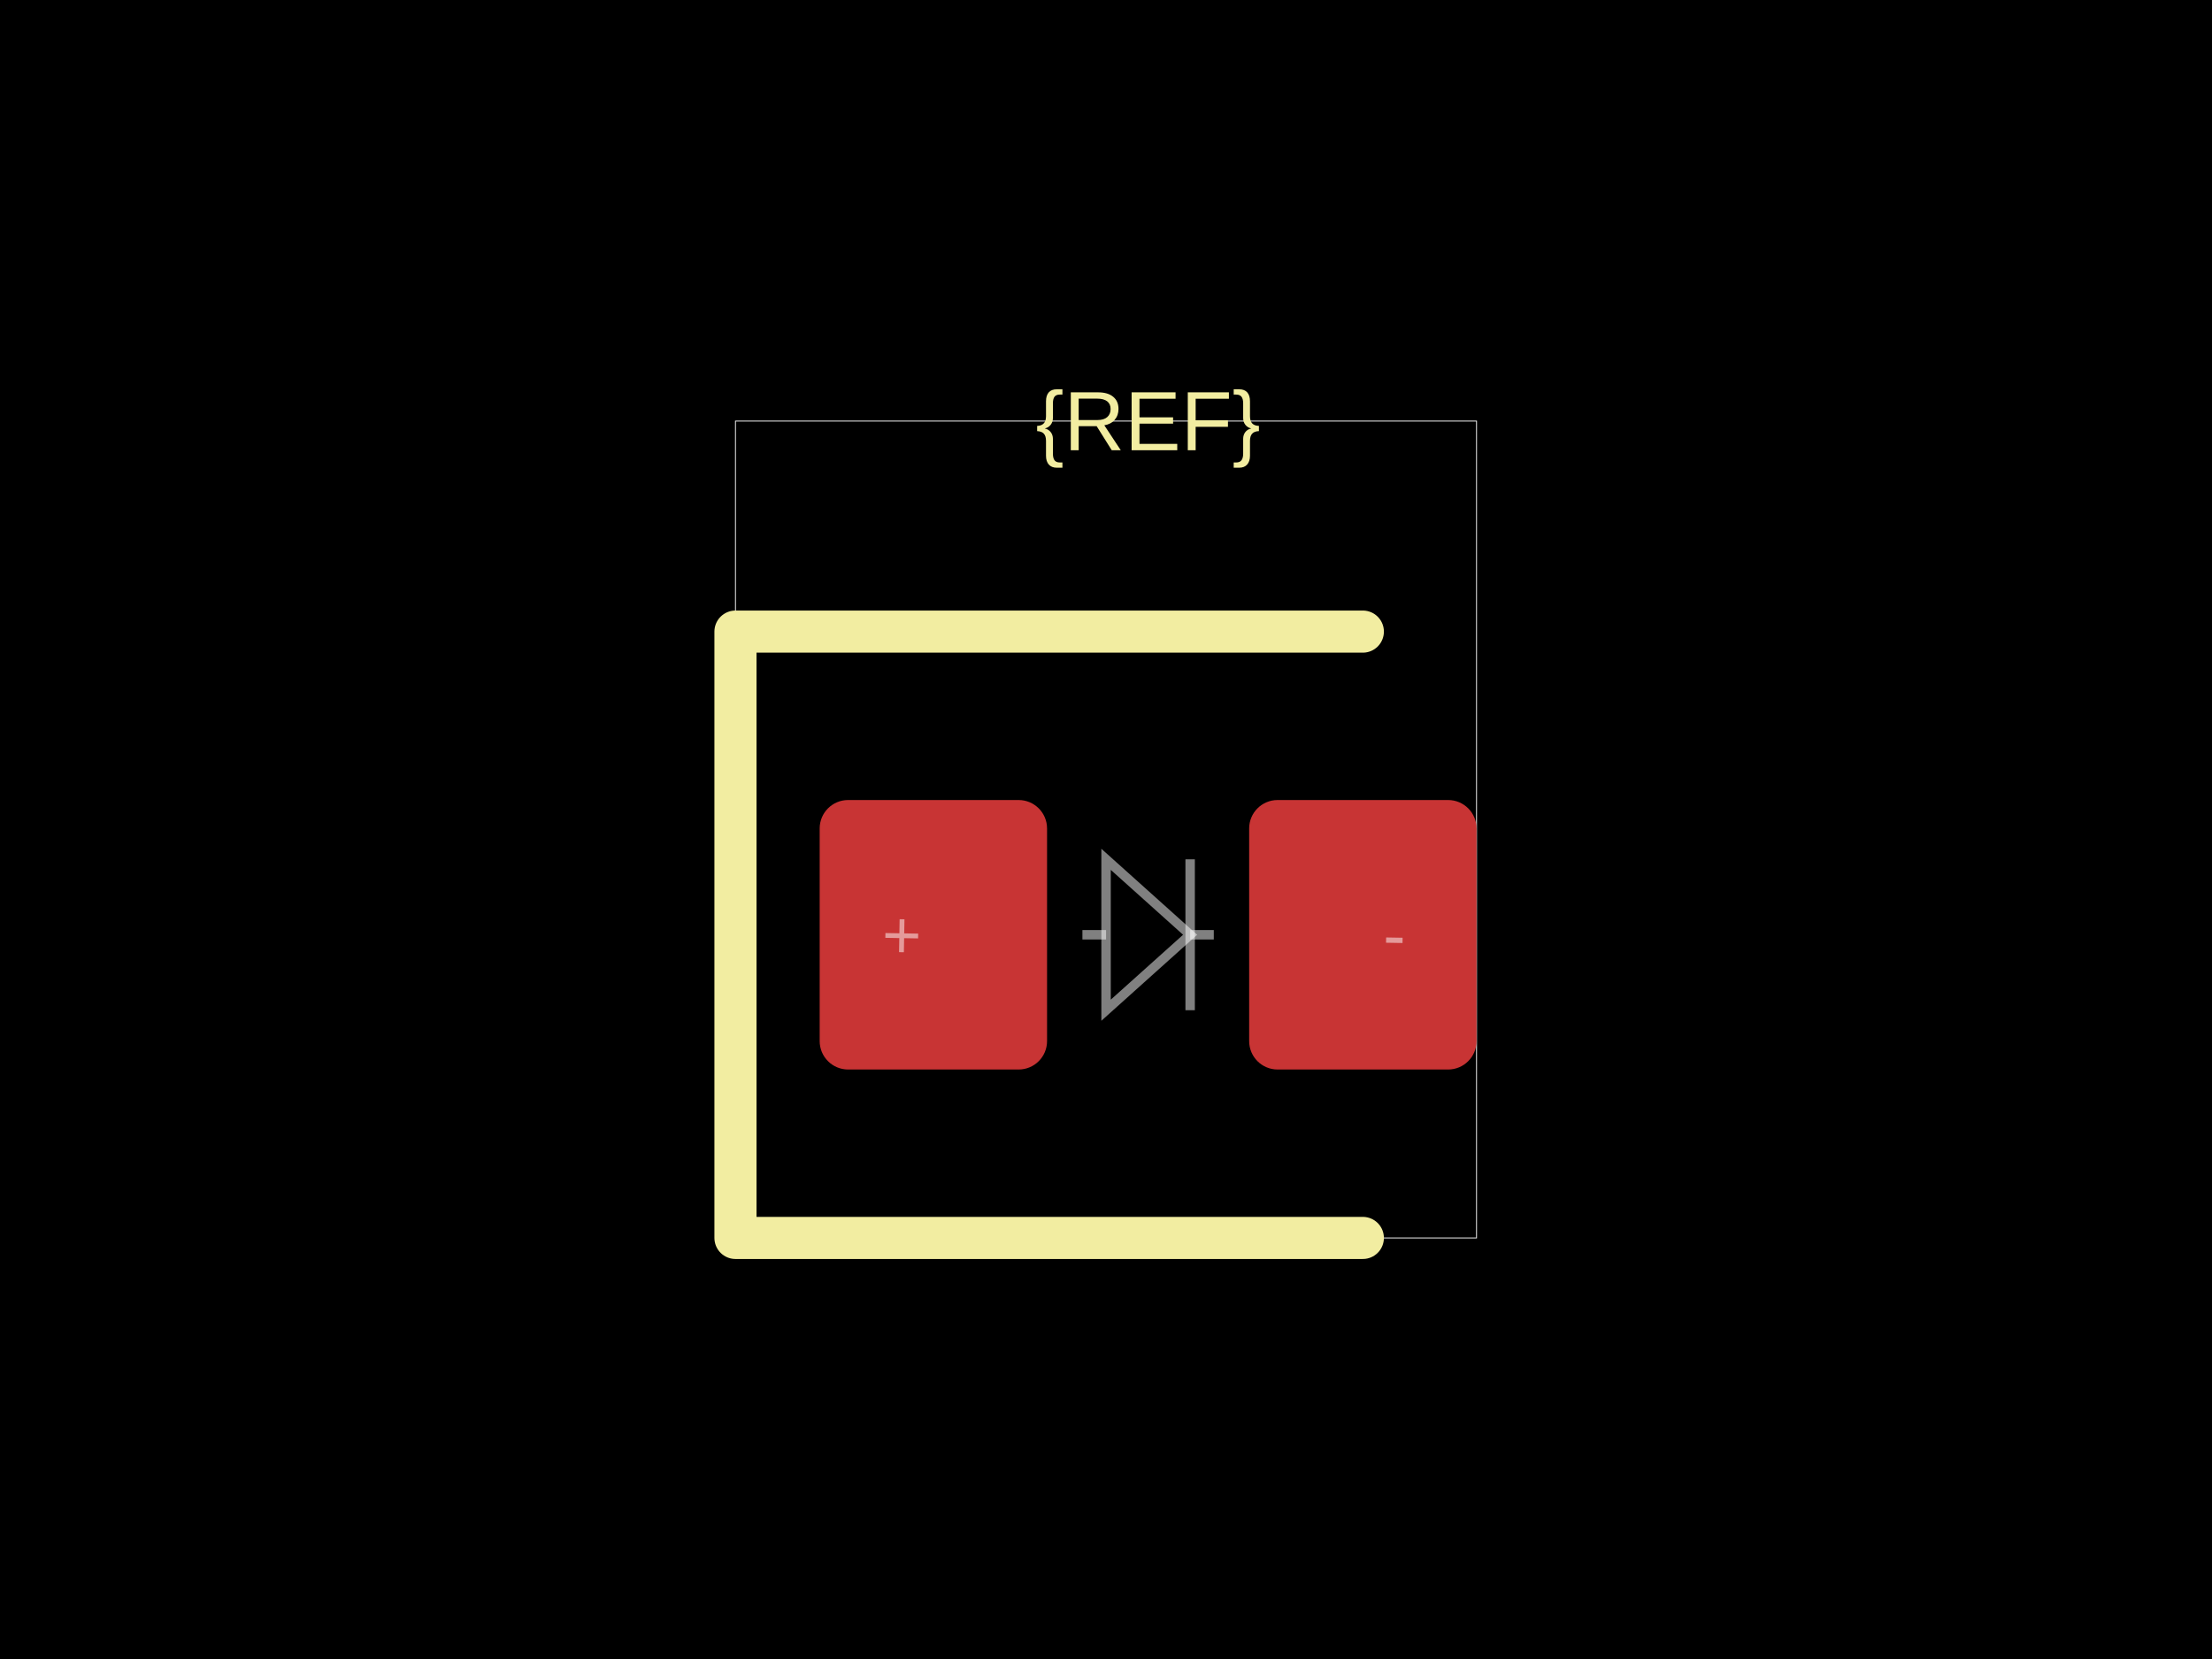
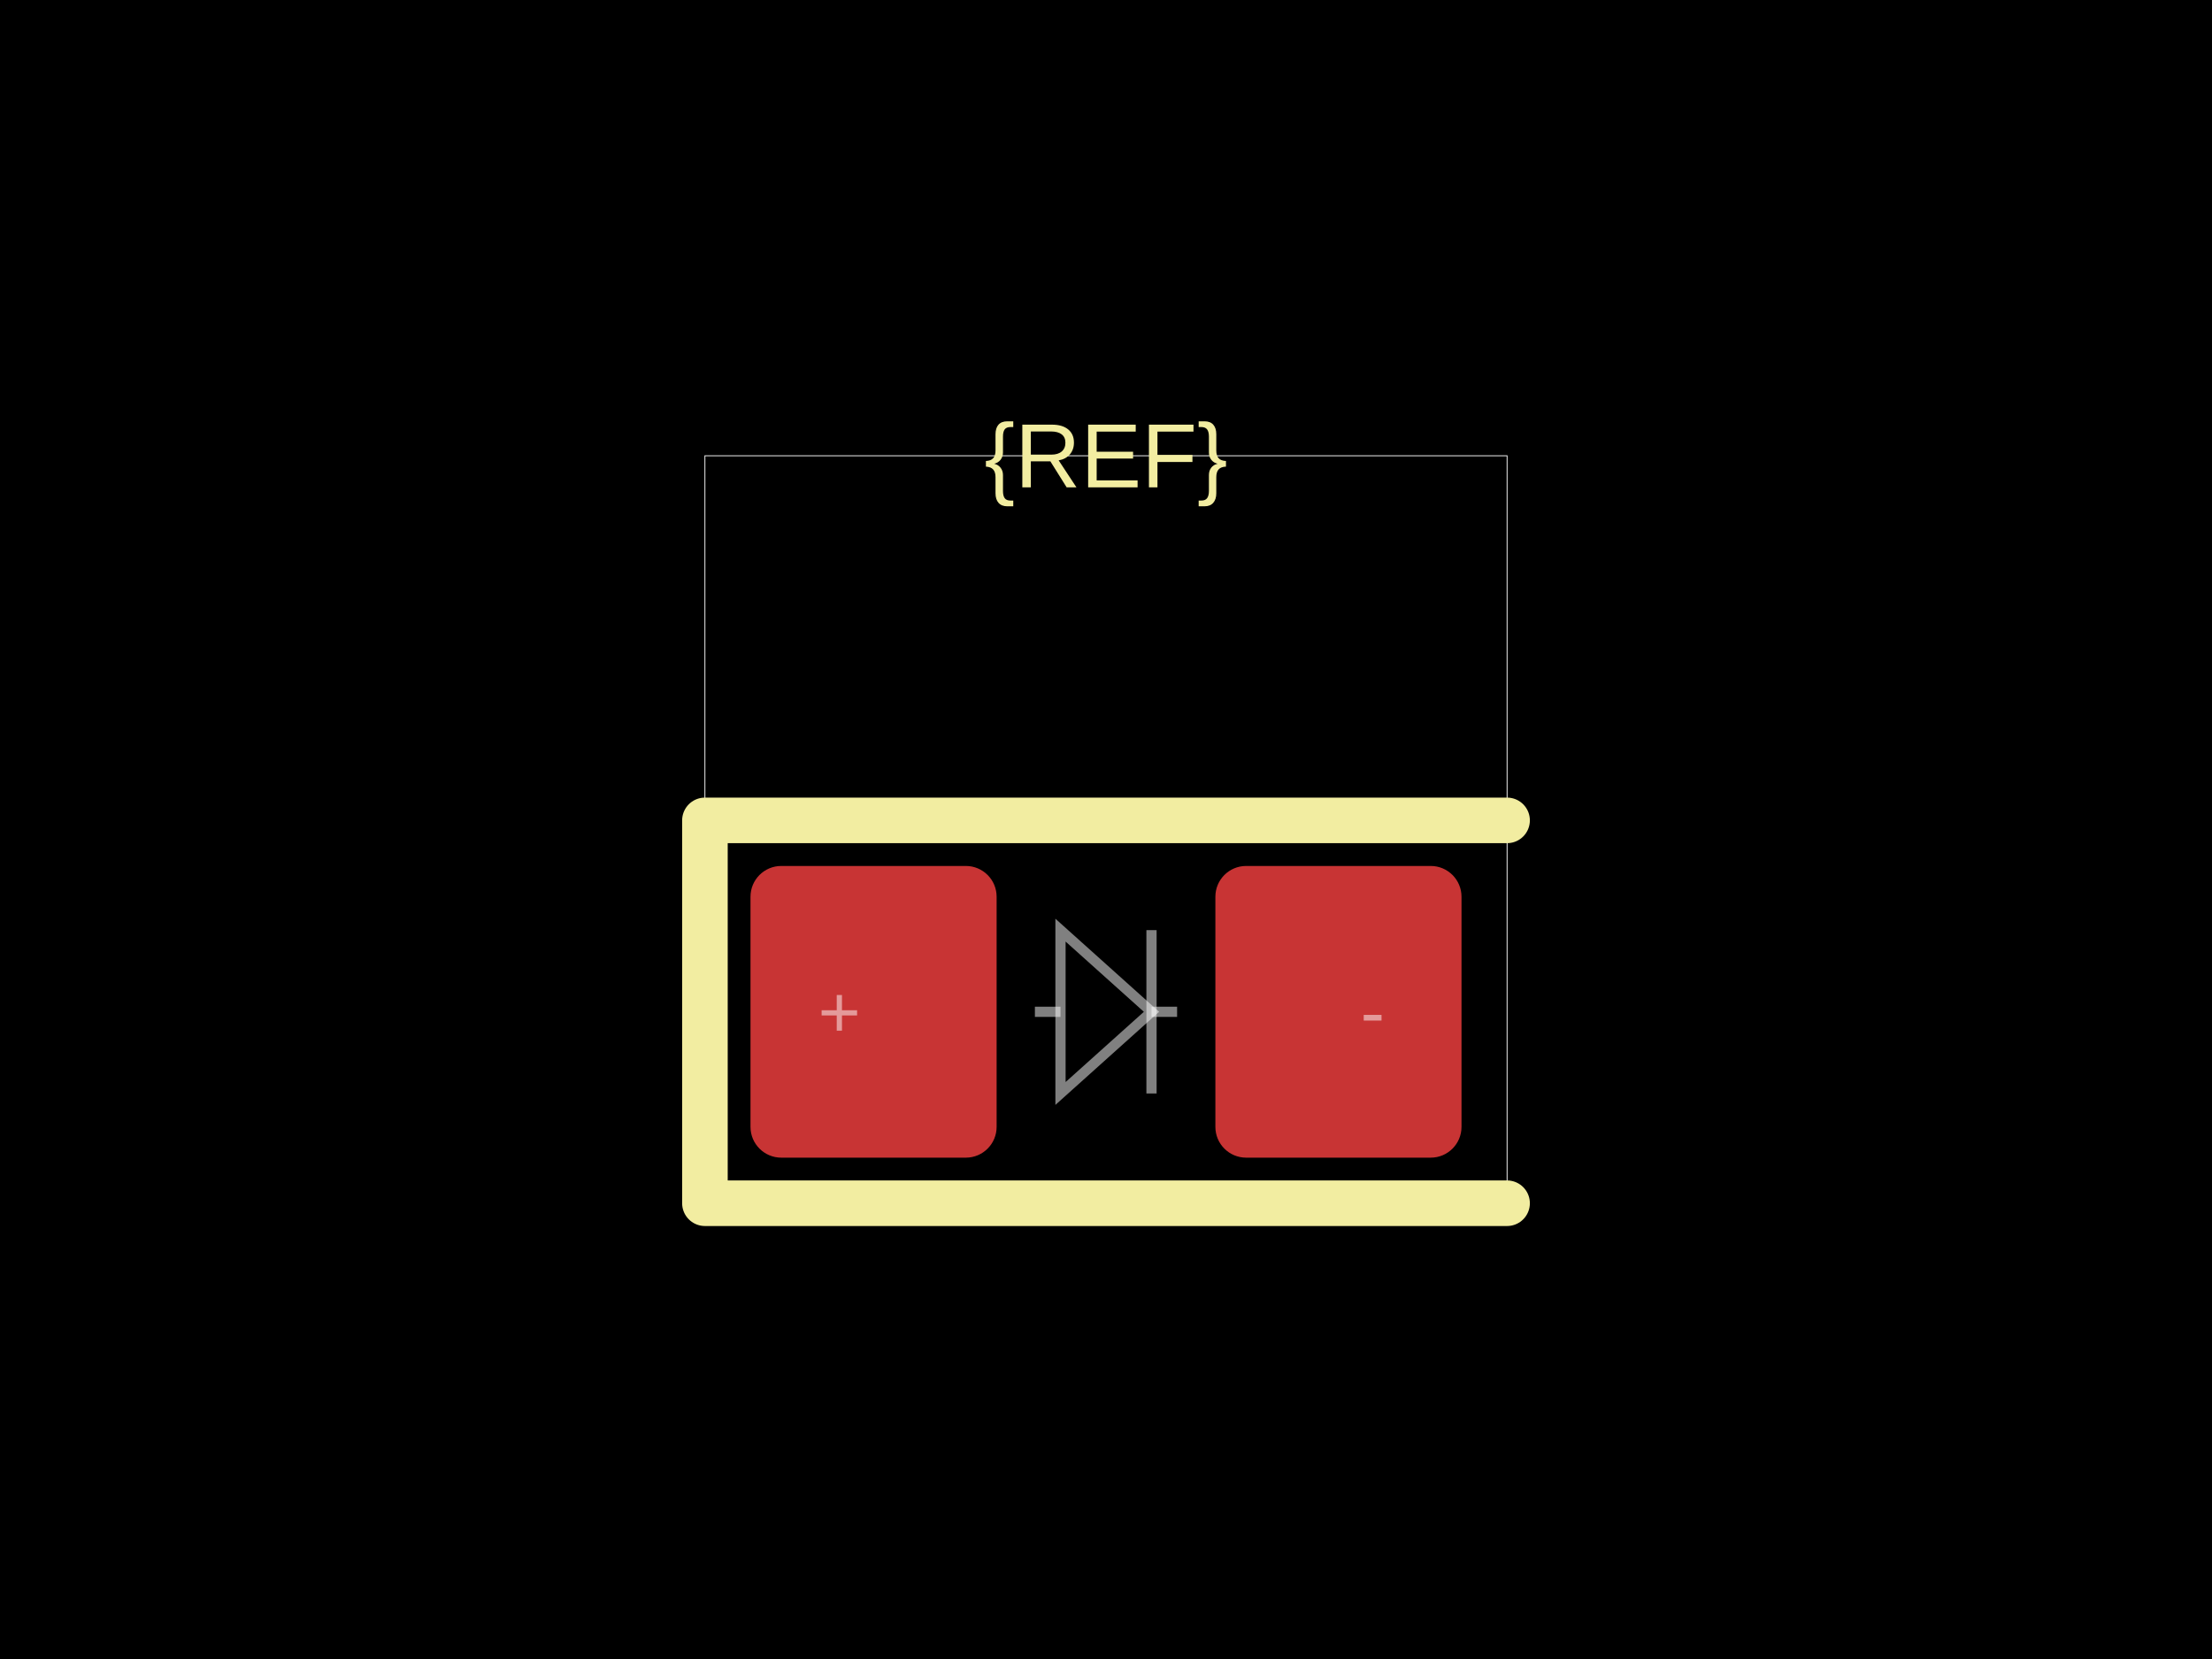
<svg xmlns="http://www.w3.org/2000/svg" width="800" height="600">
  <style />
  <rect class="boundary" x="0" y="0" fill="#000" width="800" height="600" data-type="pcb_background" data-pcb-layer="global" />
-   <rect class="pcb-boundary" fill="none" stroke="#fff" stroke-width="0.3" x="265.99" y="152.284" width="268.02" height="295.431" data-type="pcb_boundary" data-pcb-layer="global" />
-   <rect class="pcb-pad" fill="rgb(200, 52, 52)" x="296.447" y="289.34" width="82.234" height="97.462" data-type="pcb_smtpad" data-pcb-layer="top" rx="10.279" ry="10.279" />
-   <rect class="pcb-pad" fill="rgb(200, 52, 52)" x="451.777" y="289.34" width="82.234" height="97.462" data-type="pcb_smtpad" data-pcb-layer="top" rx="10.279" ry="10.279" />
-   <path class="pcb-silkscreen pcb-silkscreen-top" d="M 492.893 228.426 L 265.99 228.426 L 265.99 447.716 L 492.893 447.716" fill="none" stroke="#f2eda1" stroke-width="15.228" stroke-linecap="round" stroke-linejoin="round" data-pcb-component-id="" data-pcb-silkscreen-path-id="" data-type="pcb_silkscreen_path" data-pcb-layer="top" />
-   <text x="0" y="0" dx="0" dy="0" fill="#f2eda1" font-family="Arial, sans-serif" font-size="30.457" text-anchor="middle" dominant-baseline="central" transform="matrix(1,0,0,1,415.2284,152.2843)" class="pcb-silkscreen-text pcb-silkscreen-top" data-pcb-silkscreen-text-id="silkscreen_text_1" stroke="none" data-type="pcb_silkscreen_text" data-pcb-layer="top">{REF}</text>
-   <path class="pcb-fabrication-note-path" stroke="rgba(255,255,255,0.5)" fill="none" d="M 391.472 338.071 L 400.024 338.071" stroke-width="3.411" data-pcb-component-id="" data-pcb-fabrication-note-path-id="diode_fabrication_note_anode_leg" data-type="pcb_fabrication_note_path" data-pcb-layer="overlay" />
-   <path class="pcb-fabrication-note-path" stroke="rgba(255,255,255,0.5)" fill="none" d="M 400.024 310.782 L 430.432 338.071 L 400.024 365.36 Z" stroke-width="3.411" data-pcb-component-id="" data-pcb-fabrication-note-path-id="diode_fabrication_note_triangle" data-type="pcb_fabrication_note_path" data-pcb-layer="overlay" />
-   <path class="pcb-fabrication-note-path" stroke="rgba(255,255,255,0.5)" fill="none" d="M 430.432 310.782 L 430.432 365.36" stroke-width="3.411" data-pcb-component-id="" data-pcb-fabrication-note-path-id="diode_fabrication_note_cathode" data-type="pcb_fabrication_note_path" data-pcb-layer="overlay" />
-   <path class="pcb-fabrication-note-path" stroke="rgba(255,255,255,0.5)" fill="none" d="M 430.432 338.071 L 438.985 338.071" stroke-width="3.411" data-pcb-component-id="" data-pcb-fabrication-note-path-id="diode_fabrication_note_cathode_leg" data-type="pcb_fabrication_note_path" data-pcb-layer="overlay" />
-   <text x="0" y="0" font-family="Arial, sans-serif" font-size="24.365" text-anchor="middle" dominant-baseline="central" transform="matrix(0.9998477,0.01745241,-0.01745241,0.9998477,326.1421,338.0711)" class="pcb-fabrication-note-text" fill="rgba(255,255,255,0.5)" data-type="pcb_fabrication_note_text" data-pcb-layer="overlay">+</text>
-   <text x="0" y="0" font-family="Arial, sans-serif" font-size="24.365" text-anchor="middle" dominant-baseline="central" transform="matrix(0.9998477,0.01745241,-0.01745241,0.9998477,504.3147,338.0711)" class="pcb-fabrication-note-text" fill="rgba(255,255,255,0.5)" data-type="pcb_fabrication_note_text" data-pcb-layer="overlay">-</text>
+   <rect class="pcb-boundary" fill="none" stroke="#fff" stroke-width="0.3" x="254.945" y="164.835" width="290.11" height="270.33" data-type="pcb_boundary" data-pcb-layer="global" />
+   <rect class="pcb-pad" fill="rgb(200, 52, 52)" x="271.429" y="313.187" width="89.011" height="105.495" data-type="pcb_smtpad" data-pcb-layer="top" rx="11.126" ry="11.126" />
+   <rect class="pcb-pad" fill="rgb(200, 52, 52)" x="439.56" y="313.187" width="89.011" height="105.495" data-type="pcb_smtpad" data-pcb-layer="top" rx="11.126" ry="11.126" />
+   <path class="pcb-silkscreen pcb-silkscreen-top" d="M 545.055 296.703 L 254.945 296.703 L 254.945 435.165 L 545.055 435.165" fill="none" stroke="#f2eda1" stroke-width="16.484" stroke-linecap="round" stroke-linejoin="round" data-pcb-component-id="" data-pcb-silkscreen-path-id="" data-type="pcb_silkscreen_path" data-pcb-layer="top" />
+   <text x="0" y="0" dx="0" dy="0" fill="#f2eda1" font-family="Arial, sans-serif" font-size="32.967" text-anchor="middle" dominant-baseline="central" transform="matrix(1,0,0,1,400,164.8352)" class="pcb-silkscreen-text pcb-silkscreen-top" data-pcb-silkscreen-text-id="silkscreen_text_1" stroke="none" data-type="pcb_silkscreen_text" data-pcb-layer="top">{REF}</text>
+   <path class="pcb-fabrication-note-path" stroke="rgba(255,255,255,0.5)" fill="none" d="M 374.286 365.934 L 383.543 365.934" stroke-width="3.692" data-pcb-component-id="" data-pcb-fabrication-note-path-id="diode_fabrication_note_anode_leg" data-type="pcb_fabrication_note_path" data-pcb-layer="overlay" />
+   <path class="pcb-fabrication-note-path" stroke="rgba(255,255,255,0.5)" fill="none" d="M 383.543 336.396 L 416.457 365.934 L 383.543 395.473 Z" stroke-width="3.692" data-pcb-component-id="" data-pcb-fabrication-note-path-id="diode_fabrication_note_triangle" data-type="pcb_fabrication_note_path" data-pcb-layer="overlay" />
+   <path class="pcb-fabrication-note-path" stroke="rgba(255,255,255,0.5)" fill="none" d="M 416.457 336.396 L 416.457 395.473" stroke-width="3.692" data-pcb-component-id="" data-pcb-fabrication-note-path-id="diode_fabrication_note_cathode" data-type="pcb_fabrication_note_path" data-pcb-layer="overlay" />
+   <path class="pcb-fabrication-note-path" stroke="rgba(255,255,255,0.5)" fill="none" d="M 416.457 365.934 L 425.714 365.934" stroke-width="3.692" data-pcb-component-id="" data-pcb-fabrication-note-path-id="diode_fabrication_note_cathode_leg" data-type="pcb_fabrication_note_path" data-pcb-layer="overlay" />
+   <text x="0" y="0" font-family="Arial, sans-serif" font-size="26.374" text-anchor="middle" dominant-baseline="central" transform="matrix(1,0,0,1,303.5714,365.9341)" class="pcb-fabrication-note-text" fill="rgba(255,255,255,0.5)" data-type="pcb_fabrication_note_text" data-pcb-layer="overlay">+</text>
+   <text x="0" y="0" font-family="Arial, sans-serif" font-size="26.374" text-anchor="middle" dominant-baseline="central" transform="matrix(1,0,0,1,496.4286,365.9341)" class="pcb-fabrication-note-text" fill="rgba(255,255,255,0.5)" data-type="pcb_fabrication_note_text" data-pcb-layer="overlay">-</text>
</svg>
